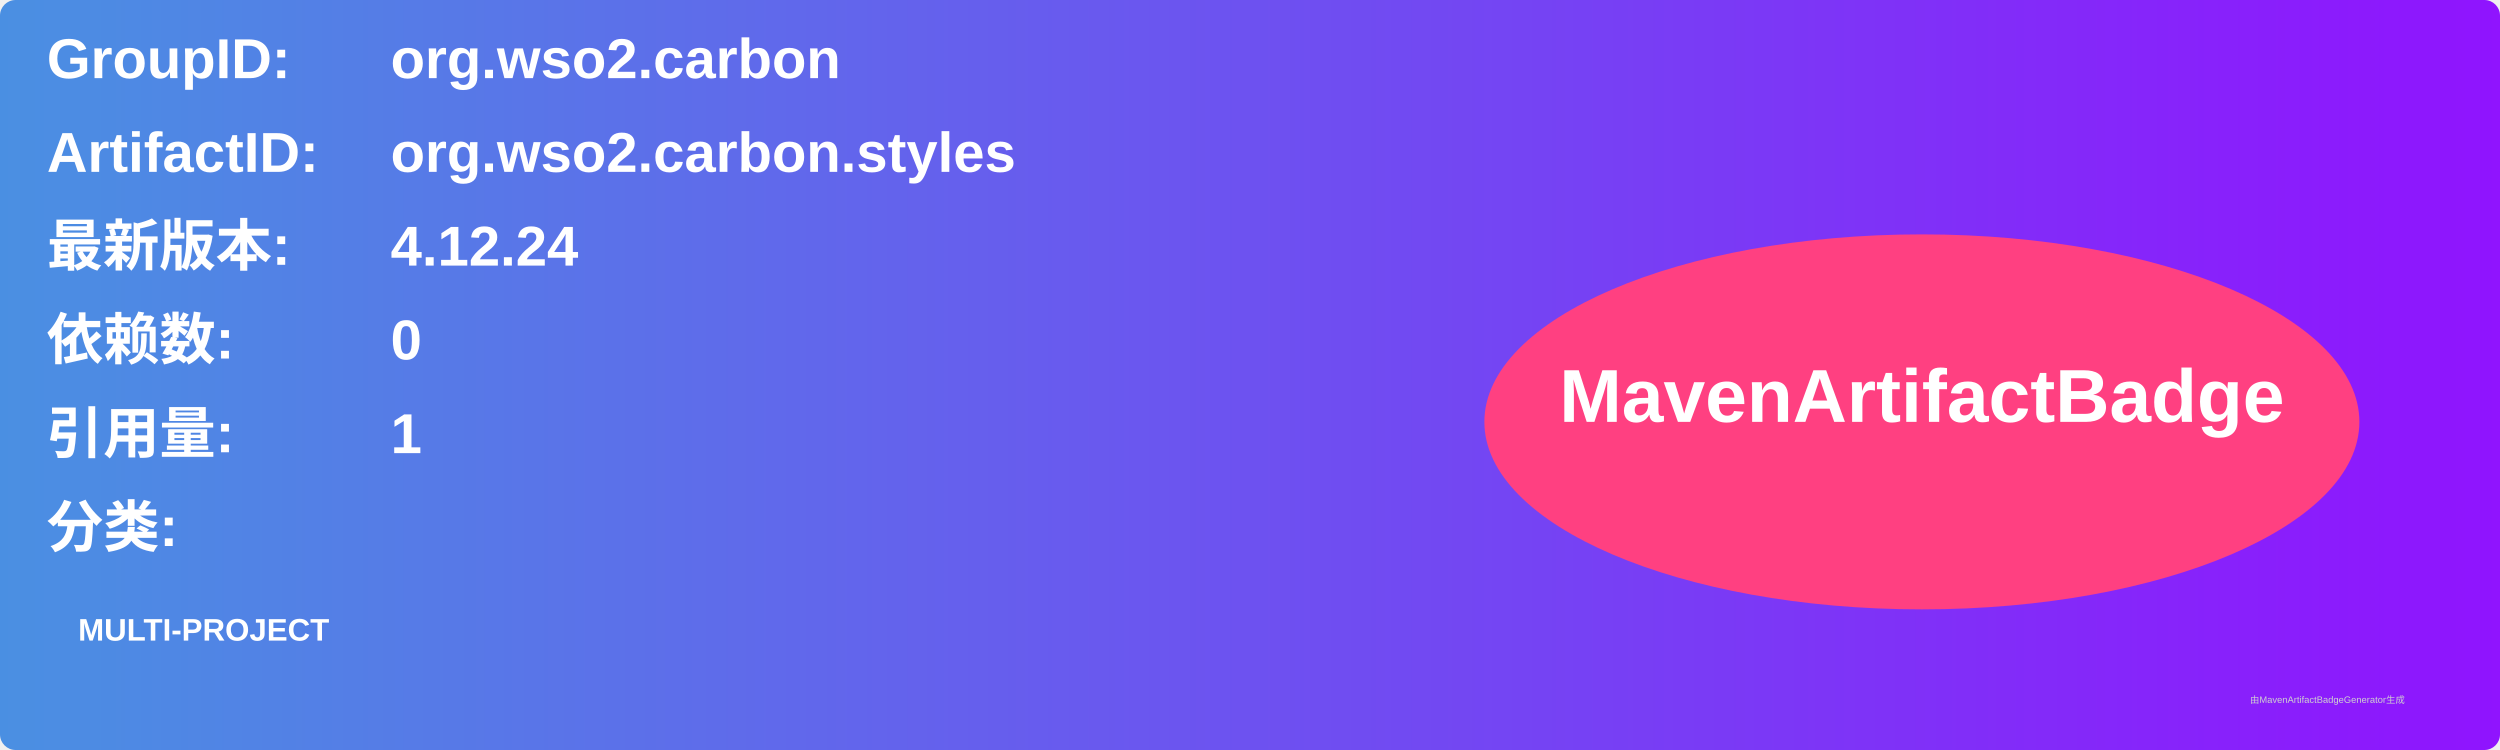
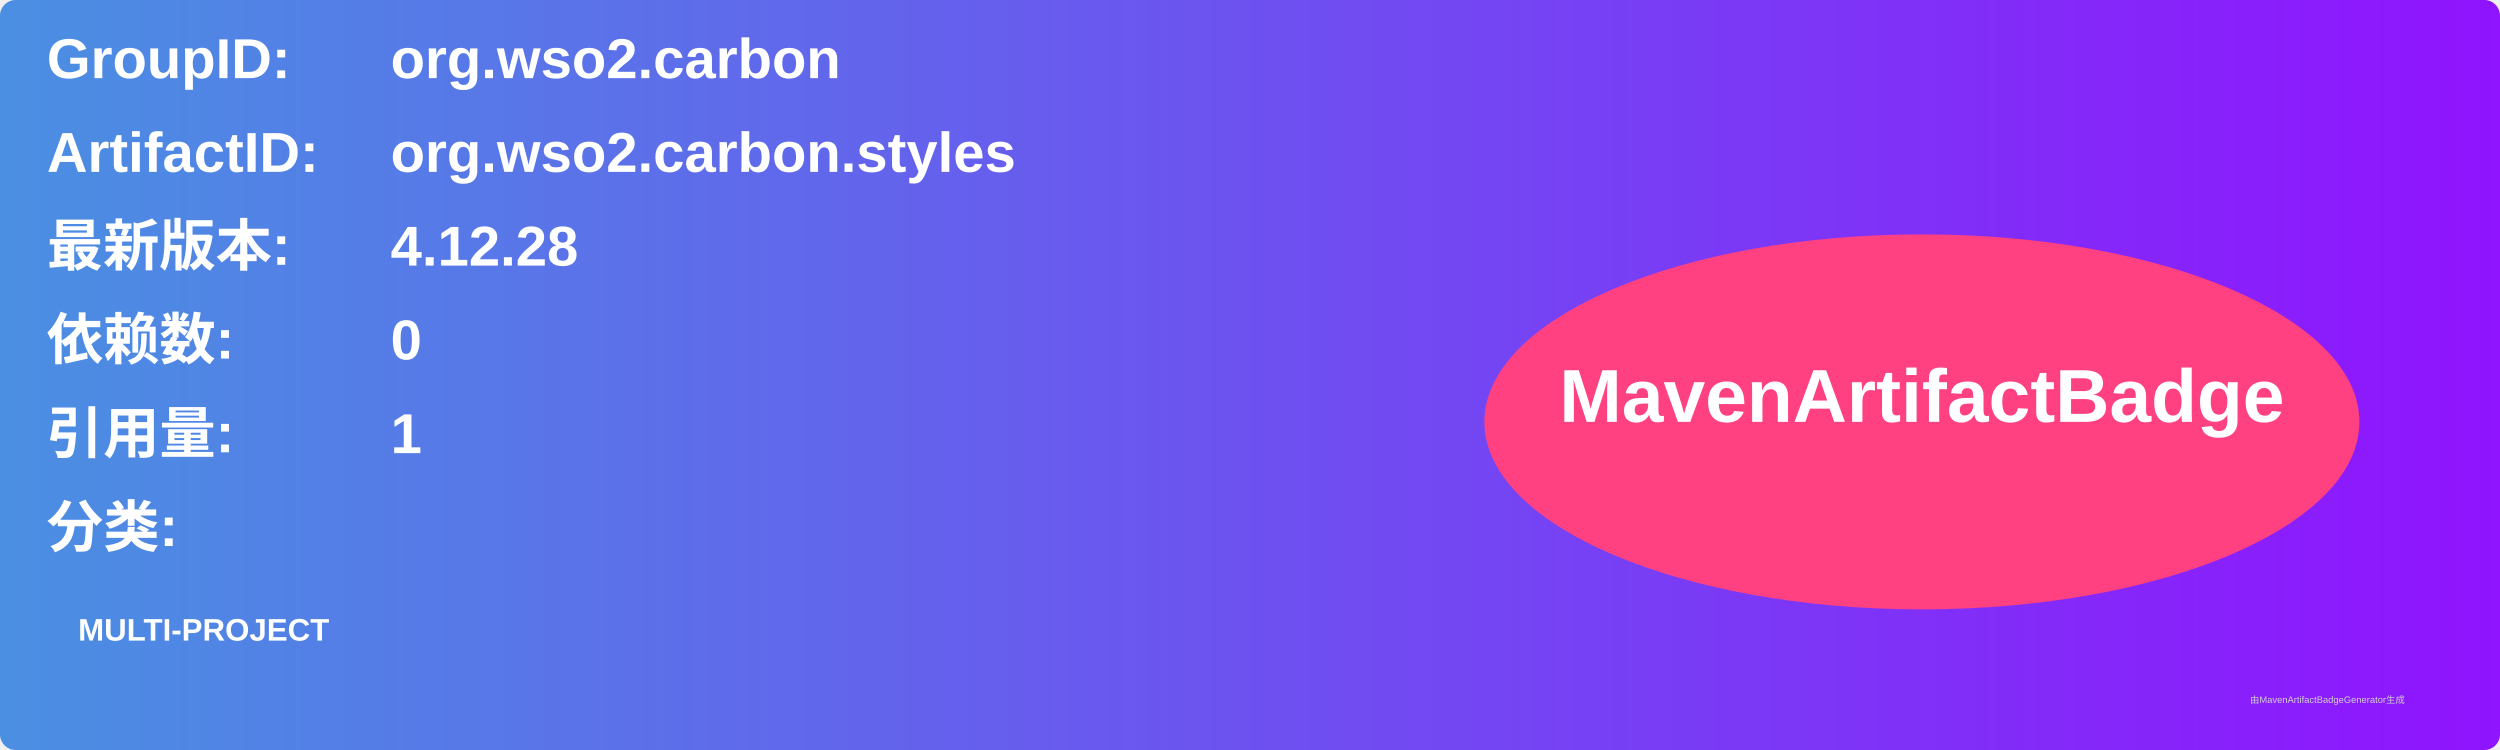
<svg xmlns="http://www.w3.org/2000/svg" width="800" height="240" viewBox="0 0 800 240">
  <linearGradient id="grad" x1="0%" y1="0%" x2="100%" y2="0%">
    <stop offset="0%" stop-color="#4a90e2" />
    <stop offset="100%" stop-color="#9013fe" />
  </linearGradient>
  <rect width="100%" height="100%" rx="5" ry="5" fill="url(#grad)" />
  <g transform="translate(15, 15)">
    <text x="0" y="10" font-family="Arial" font-size="18" fill="white" font-weight="bold" width="260">GroupID:</text>
    <text x="110" y="10" font-family="Arial" font-size="18" fill="white" font-weight="bold" width="460">org.wso2.carbon</text>
    <text x="0" y="40" font-family="Arial" font-size="18" fill="white" font-weight="bold" width="260">ArtifactID:</text>
    <text x="110" y="40" font-family="Arial" font-size="18" fill="white" font-weight="bold" width="460">org.wso2.carbon.styles</text>
    <text x="0" y="70" font-family="Arial" font-size="18" fill="white" font-weight="bold">最新版本:</text>
    <text x="110" y="70" font-family="Arial" font-size="18" fill="white" font-weight="bold">
-       <tspan font-weight="bold">4.12.24</tspan>
+       <tspan font-weight="bold">4.12.28</tspan>
    </text>
    <text x="0" y="100" font-family="Arial" font-size="18" fill="white" font-weight="bold">依赖数: </text>
    <text x="110" y="100" font-family="Arial" font-size="18" fill="white">
      <tspan font-weight="bold">0</tspan>
    </text>
    <text x="0" y="130" font-family="Arial" font-size="18" fill="white" font-weight="bold">引用量: </text>
    <text x="110" y="130" font-family="Arial" font-size="18" fill="white">
      <tspan font-weight="bold">1</tspan>
    </text>
    <text x="0" y="160" font-family="Arial" font-size="18" fill="white" font-weight="bold">分类:</text>
    <text x="10" y="190" font-family="Arial" font-size="10" fill="white">
      <tspan font-weight="bold">MULTI-PROJECT</tspan>
    </text>
    <ellipse cx="600" cy="120" rx="140" ry="60" fill="#ff4081" />
    <text x="600" y="120" text-anchor="middle" font-family="Arial" font-size="24" fill="white" font-weight="bold">MavenArtifactBadge</text>
  </g>
  <text x="720" y="225" font-family="Arial" font-size="3" fill="#d0d0d0">由MavenArtifactBadgeGenerator生成</text>
</svg>
